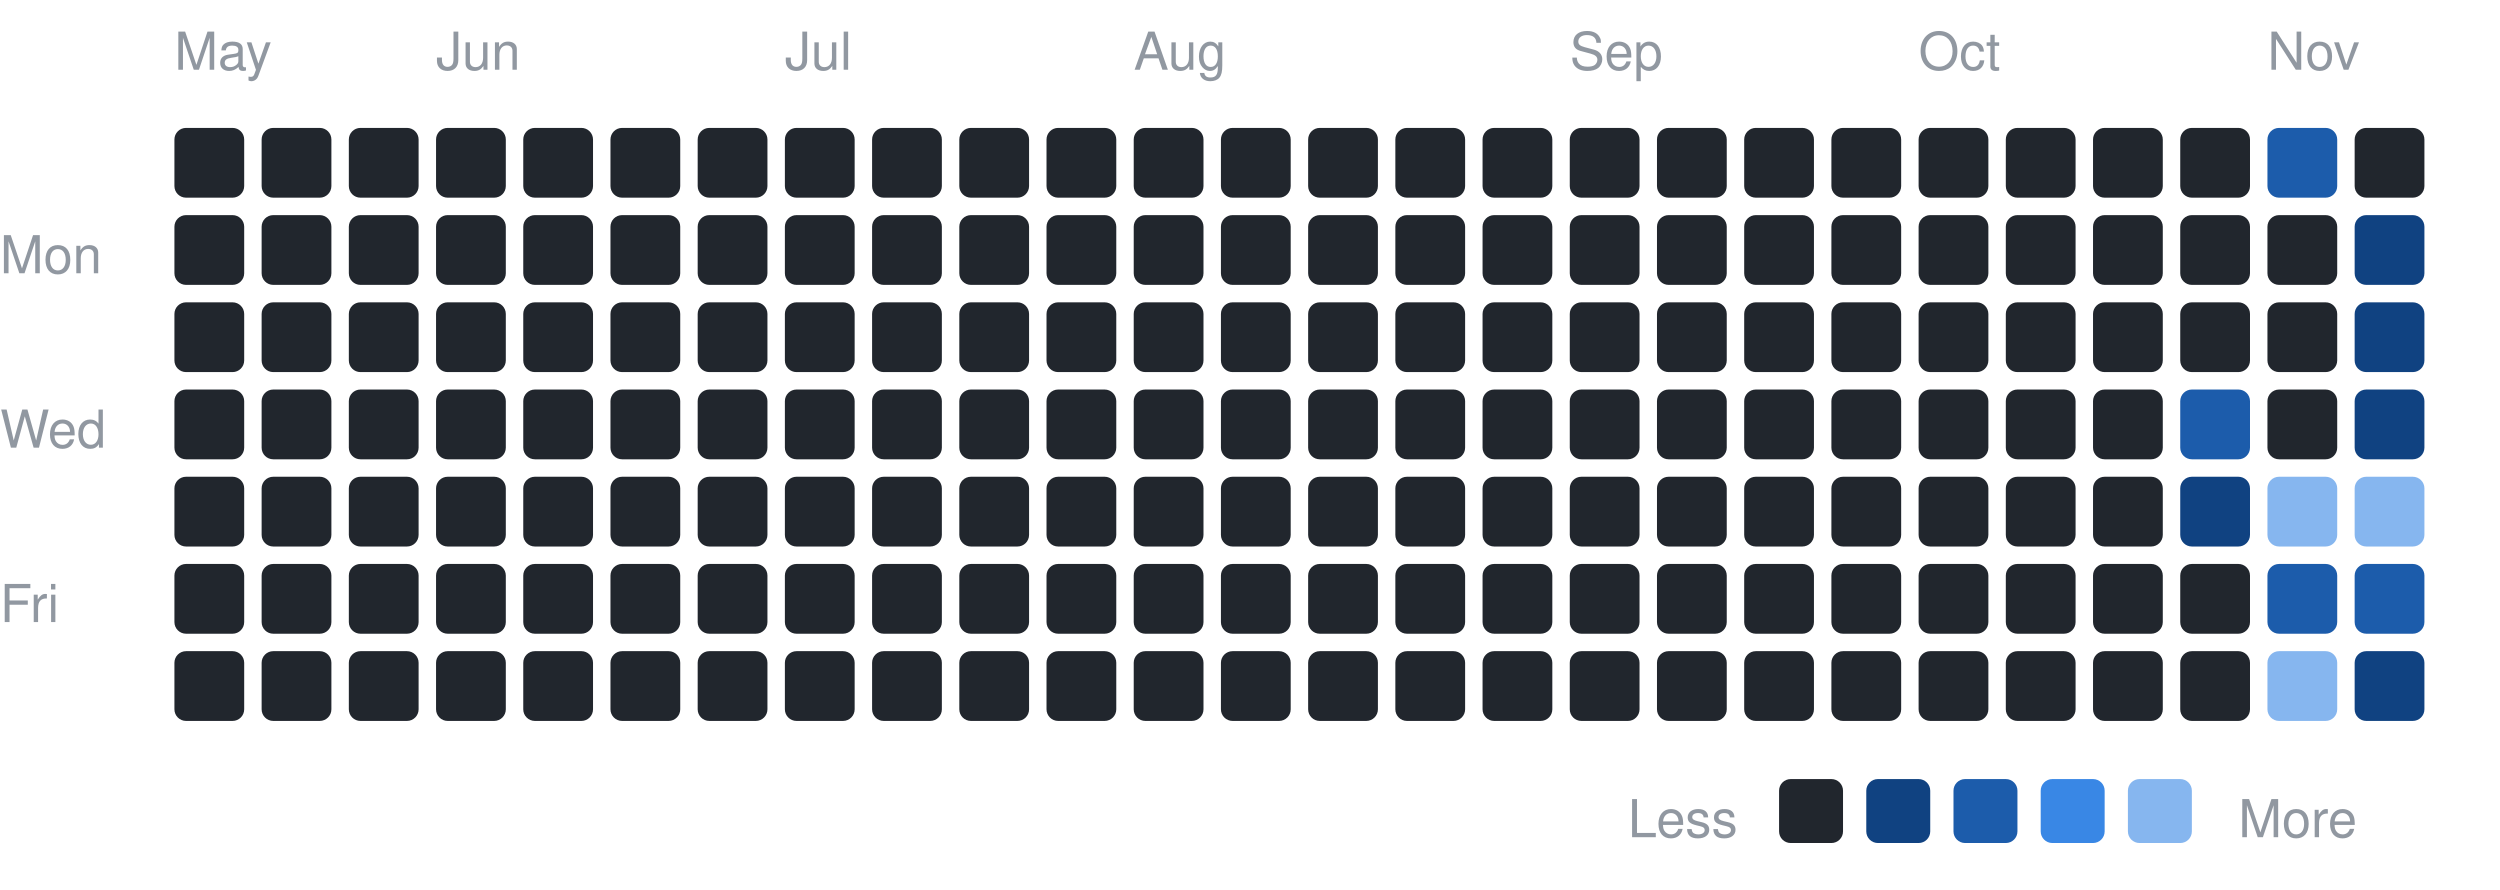
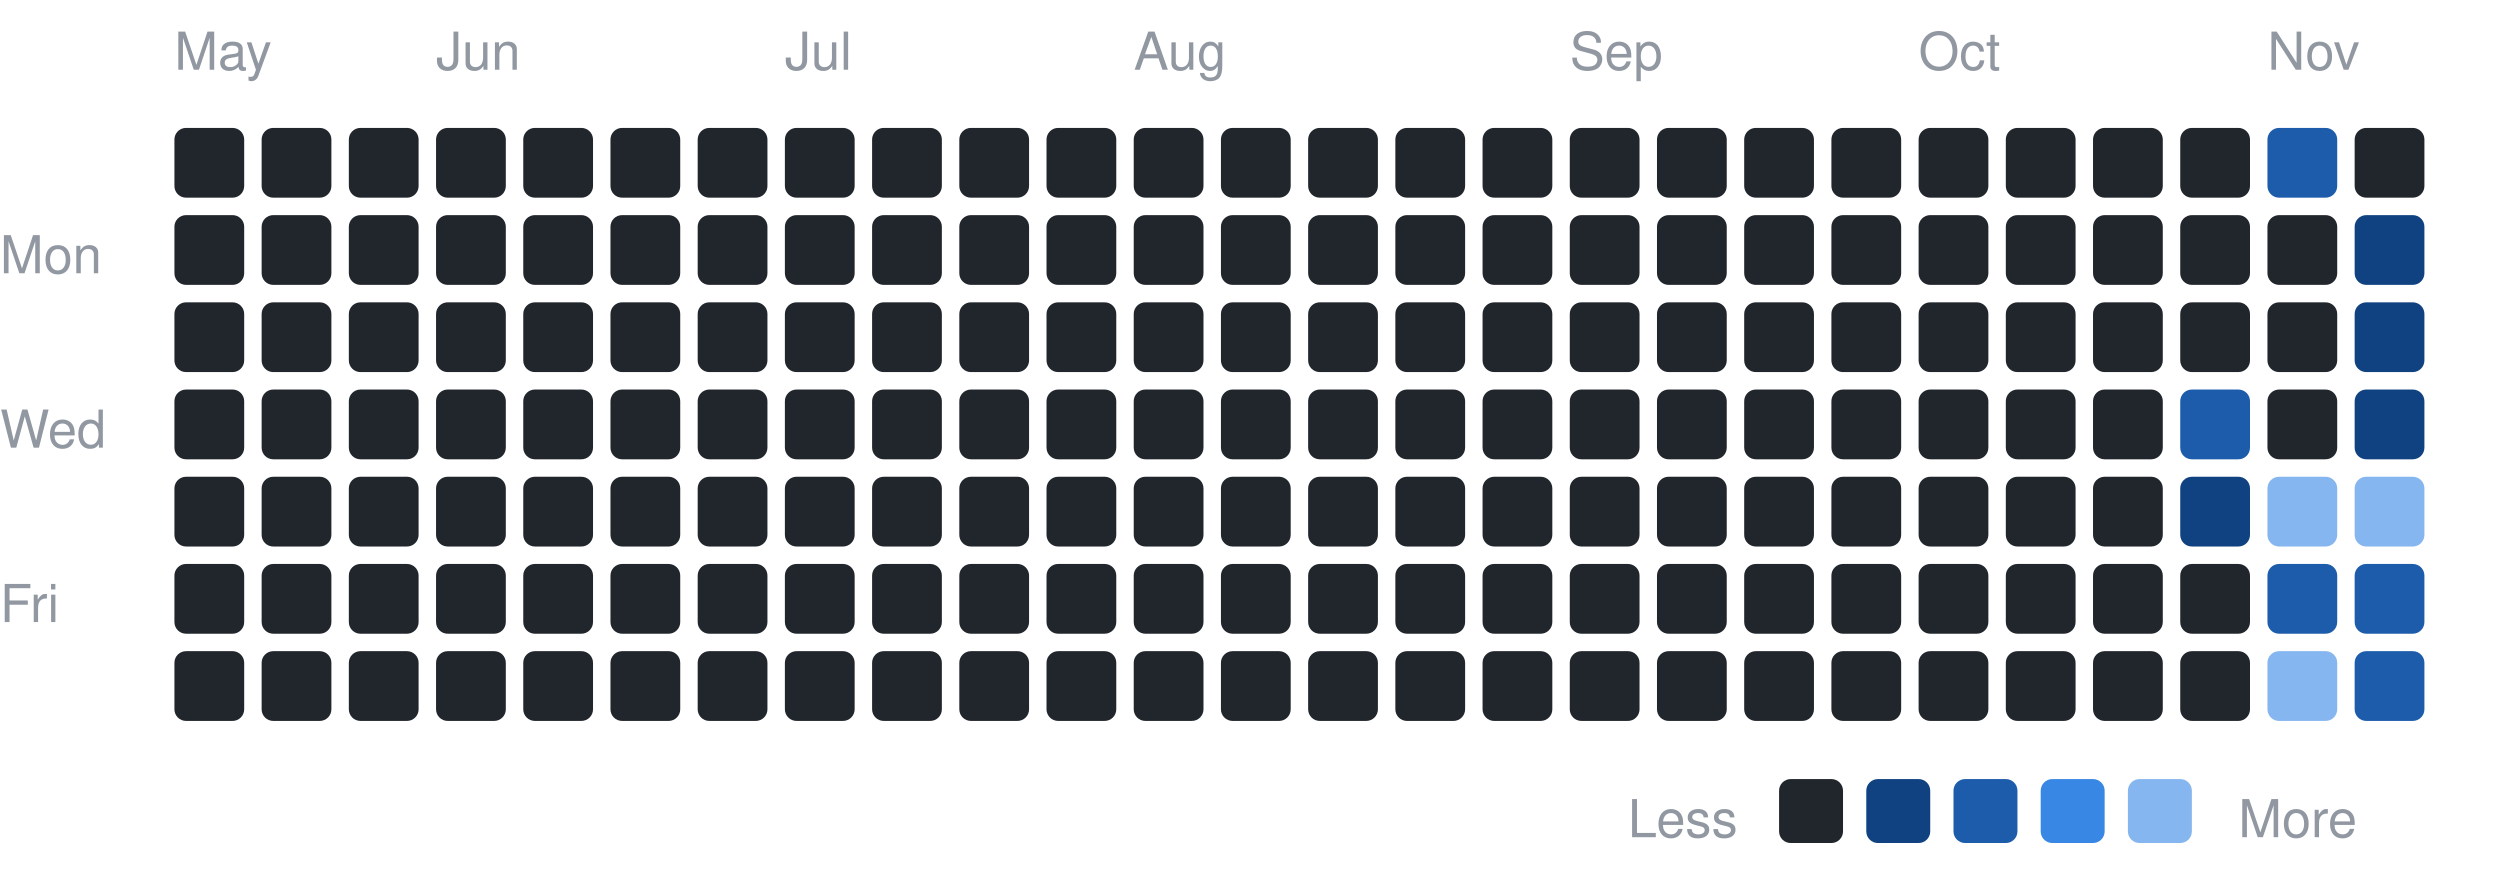
<svg xmlns="http://www.w3.org/2000/svg" width="430" height="153" viewBox="0 0 430 153" font-family="-apple-system,BlinkMacSystemFont,Segoe UI,Helvetica,Arial,sans-serif">
  <text x="0" y="47" font-size="9" fill="#9198a1">Mon</text>
  <text x="0" y="77" font-size="9" fill="#9198a1">Wed</text>
  <text x="0" y="107" font-size="9" fill="#9198a1">Fri</text>
  <text x="30" y="12" font-size="9" fill="#9198a1">May</text>
  <rect x="30" y="22" width="12" height="12" rx="2" fill="#21262d" />
  <rect x="30" y="37" width="12" height="12" rx="2" fill="#21262d" />
  <rect x="30" y="52" width="12" height="12" rx="2" fill="#21262d" />
  <rect x="30" y="67" width="12" height="12" rx="2" fill="#21262d" />
  <rect x="30" y="82" width="12" height="12" rx="2" fill="#21262d" />
  <rect x="30" y="97" width="12" height="12" rx="2" fill="#21262d" />
  <rect x="30" y="112" width="12" height="12" rx="2" fill="#21262d" />
  <rect x="45" y="22" width="12" height="12" rx="2" fill="#21262d" />
  <rect x="45" y="37" width="12" height="12" rx="2" fill="#21262d" />
  <rect x="45" y="52" width="12" height="12" rx="2" fill="#21262d" />
  <rect x="45" y="67" width="12" height="12" rx="2" fill="#21262d" />
  <rect x="45" y="82" width="12" height="12" rx="2" fill="#21262d" />
  <rect x="45" y="97" width="12" height="12" rx="2" fill="#21262d" />
  <rect x="45" y="112" width="12" height="12" rx="2" fill="#21262d" />
  <rect x="60" y="22" width="12" height="12" rx="2" fill="#21262d" />
  <rect x="60" y="37" width="12" height="12" rx="2" fill="#21262d" />
  <rect x="60" y="52" width="12" height="12" rx="2" fill="#21262d" />
  <rect x="60" y="67" width="12" height="12" rx="2" fill="#21262d" />
  <rect x="60" y="82" width="12" height="12" rx="2" fill="#21262d" />
  <rect x="60" y="97" width="12" height="12" rx="2" fill="#21262d" />
  <rect x="60" y="112" width="12" height="12" rx="2" fill="#21262d" />
  <text x="75" y="12" font-size="9" fill="#9198a1">Jun</text>
  <rect x="75" y="22" width="12" height="12" rx="2" fill="#21262d" />
  <rect x="75" y="37" width="12" height="12" rx="2" fill="#21262d" />
  <rect x="75" y="52" width="12" height="12" rx="2" fill="#21262d" />
  <rect x="75" y="67" width="12" height="12" rx="2" fill="#21262d" />
  <rect x="75" y="82" width="12" height="12" rx="2" fill="#21262d" />
  <rect x="75" y="97" width="12" height="12" rx="2" fill="#21262d" />
  <rect x="75" y="112" width="12" height="12" rx="2" fill="#21262d" />
  <rect x="90" y="22" width="12" height="12" rx="2" fill="#21262d" />
  <rect x="90" y="37" width="12" height="12" rx="2" fill="#21262d" />
  <rect x="90" y="52" width="12" height="12" rx="2" fill="#21262d" />
  <rect x="90" y="67" width="12" height="12" rx="2" fill="#21262d" />
  <rect x="90" y="82" width="12" height="12" rx="2" fill="#21262d" />
  <rect x="90" y="97" width="12" height="12" rx="2" fill="#21262d" />
  <rect x="90" y="112" width="12" height="12" rx="2" fill="#21262d" />
  <rect x="105" y="22" width="12" height="12" rx="2" fill="#21262d" />
  <rect x="105" y="37" width="12" height="12" rx="2" fill="#21262d" />
  <rect x="105" y="52" width="12" height="12" rx="2" fill="#21262d" />
  <rect x="105" y="67" width="12" height="12" rx="2" fill="#21262d" />
  <rect x="105" y="82" width="12" height="12" rx="2" fill="#21262d" />
  <rect x="105" y="97" width="12" height="12" rx="2" fill="#21262d" />
  <rect x="105" y="112" width="12" height="12" rx="2" fill="#21262d" />
  <rect x="120" y="22" width="12" height="12" rx="2" fill="#21262d" />
  <rect x="120" y="37" width="12" height="12" rx="2" fill="#21262d" />
  <rect x="120" y="52" width="12" height="12" rx="2" fill="#21262d" />
  <rect x="120" y="67" width="12" height="12" rx="2" fill="#21262d" />
  <rect x="120" y="82" width="12" height="12" rx="2" fill="#21262d" />
  <rect x="120" y="97" width="12" height="12" rx="2" fill="#21262d" />
  <rect x="120" y="112" width="12" height="12" rx="2" fill="#21262d" />
  <text x="135" y="12" font-size="9" fill="#9198a1">Jul</text>
  <rect x="135" y="22" width="12" height="12" rx="2" fill="#21262d" />
  <rect x="135" y="37" width="12" height="12" rx="2" fill="#21262d" />
  <rect x="135" y="52" width="12" height="12" rx="2" fill="#21262d" />
  <rect x="135" y="67" width="12" height="12" rx="2" fill="#21262d" />
  <rect x="135" y="82" width="12" height="12" rx="2" fill="#21262d" />
  <rect x="135" y="97" width="12" height="12" rx="2" fill="#21262d" />
  <rect x="135" y="112" width="12" height="12" rx="2" fill="#21262d" />
  <rect x="150" y="22" width="12" height="12" rx="2" fill="#21262d" />
  <rect x="150" y="37" width="12" height="12" rx="2" fill="#21262d" />
  <rect x="150" y="52" width="12" height="12" rx="2" fill="#21262d" />
  <rect x="150" y="67" width="12" height="12" rx="2" fill="#21262d" />
  <rect x="150" y="82" width="12" height="12" rx="2" fill="#21262d" />
  <rect x="150" y="97" width="12" height="12" rx="2" fill="#21262d" />
  <rect x="150" y="112" width="12" height="12" rx="2" fill="#21262d" />
  <rect x="165" y="22" width="12" height="12" rx="2" fill="#21262d" />
  <rect x="165" y="37" width="12" height="12" rx="2" fill="#21262d" />
  <rect x="165" y="52" width="12" height="12" rx="2" fill="#21262d" />
  <rect x="165" y="67" width="12" height="12" rx="2" fill="#21262d" />
  <rect x="165" y="82" width="12" height="12" rx="2" fill="#21262d" />
  <rect x="165" y="97" width="12" height="12" rx="2" fill="#21262d" />
  <rect x="165" y="112" width="12" height="12" rx="2" fill="#21262d" />
  <rect x="180" y="22" width="12" height="12" rx="2" fill="#21262d" />
  <rect x="180" y="37" width="12" height="12" rx="2" fill="#21262d" />
  <rect x="180" y="52" width="12" height="12" rx="2" fill="#21262d" />
  <rect x="180" y="67" width="12" height="12" rx="2" fill="#21262d" />
  <rect x="180" y="82" width="12" height="12" rx="2" fill="#21262d" />
  <rect x="180" y="97" width="12" height="12" rx="2" fill="#21262d" />
  <rect x="180" y="112" width="12" height="12" rx="2" fill="#21262d" />
  <text x="195" y="12" font-size="9" fill="#9198a1">Aug</text>
  <rect x="195" y="22" width="12" height="12" rx="2" fill="#21262d" />
  <rect x="195" y="37" width="12" height="12" rx="2" fill="#21262d" />
  <rect x="195" y="52" width="12" height="12" rx="2" fill="#21262d" />
  <rect x="195" y="67" width="12" height="12" rx="2" fill="#21262d" />
  <rect x="195" y="82" width="12" height="12" rx="2" fill="#21262d" />
  <rect x="195" y="97" width="12" height="12" rx="2" fill="#21262d" />
  <rect x="195" y="112" width="12" height="12" rx="2" fill="#21262d" />
  <rect x="210" y="22" width="12" height="12" rx="2" fill="#21262d" />
  <rect x="210" y="37" width="12" height="12" rx="2" fill="#21262d" />
  <rect x="210" y="52" width="12" height="12" rx="2" fill="#21262d" />
  <rect x="210" y="67" width="12" height="12" rx="2" fill="#21262d" />
  <rect x="210" y="82" width="12" height="12" rx="2" fill="#21262d" />
  <rect x="210" y="97" width="12" height="12" rx="2" fill="#21262d" />
  <rect x="210" y="112" width="12" height="12" rx="2" fill="#21262d" />
  <rect x="225" y="22" width="12" height="12" rx="2" fill="#21262d" />
  <rect x="225" y="37" width="12" height="12" rx="2" fill="#21262d" />
  <rect x="225" y="52" width="12" height="12" rx="2" fill="#21262d" />
  <rect x="225" y="67" width="12" height="12" rx="2" fill="#21262d" />
  <rect x="225" y="82" width="12" height="12" rx="2" fill="#21262d" />
  <rect x="225" y="97" width="12" height="12" rx="2" fill="#21262d" />
  <rect x="225" y="112" width="12" height="12" rx="2" fill="#21262d" />
  <rect x="240" y="22" width="12" height="12" rx="2" fill="#21262d" />
  <rect x="240" y="37" width="12" height="12" rx="2" fill="#21262d" />
  <rect x="240" y="52" width="12" height="12" rx="2" fill="#21262d" />
  <rect x="240" y="67" width="12" height="12" rx="2" fill="#21262d" />
  <rect x="240" y="82" width="12" height="12" rx="2" fill="#21262d" />
  <rect x="240" y="97" width="12" height="12" rx="2" fill="#21262d" />
  <rect x="240" y="112" width="12" height="12" rx="2" fill="#21262d" />
  <rect x="255" y="22" width="12" height="12" rx="2" fill="#21262d" />
  <rect x="255" y="37" width="12" height="12" rx="2" fill="#21262d" />
  <rect x="255" y="52" width="12" height="12" rx="2" fill="#21262d" />
  <rect x="255" y="67" width="12" height="12" rx="2" fill="#21262d" />
  <rect x="255" y="82" width="12" height="12" rx="2" fill="#21262d" />
  <rect x="255" y="97" width="12" height="12" rx="2" fill="#21262d" />
  <rect x="255" y="112" width="12" height="12" rx="2" fill="#21262d" />
  <text x="270" y="12" font-size="9" fill="#9198a1">Sep</text>
  <rect x="270" y="22" width="12" height="12" rx="2" fill="#21262d" />
  <rect x="270" y="37" width="12" height="12" rx="2" fill="#21262d" />
  <rect x="270" y="52" width="12" height="12" rx="2" fill="#21262d" />
  <rect x="270" y="67" width="12" height="12" rx="2" fill="#21262d" />
  <rect x="270" y="82" width="12" height="12" rx="2" fill="#21262d" />
  <rect x="270" y="97" width="12" height="12" rx="2" fill="#21262d" />
  <rect x="270" y="112" width="12" height="12" rx="2" fill="#21262d" />
  <rect x="285" y="22" width="12" height="12" rx="2" fill="#21262d" />
  <rect x="285" y="37" width="12" height="12" rx="2" fill="#21262d" />
  <rect x="285" y="52" width="12" height="12" rx="2" fill="#21262d" />
  <rect x="285" y="67" width="12" height="12" rx="2" fill="#21262d" />
  <rect x="285" y="82" width="12" height="12" rx="2" fill="#21262d" />
  <rect x="285" y="97" width="12" height="12" rx="2" fill="#21262d" />
  <rect x="285" y="112" width="12" height="12" rx="2" fill="#21262d" />
  <rect x="300" y="22" width="12" height="12" rx="2" fill="#21262d" />
  <rect x="300" y="37" width="12" height="12" rx="2" fill="#21262d" />
  <rect x="300" y="52" width="12" height="12" rx="2" fill="#21262d" />
  <rect x="300" y="67" width="12" height="12" rx="2" fill="#21262d" />
  <rect x="300" y="82" width="12" height="12" rx="2" fill="#21262d" />
  <rect x="300" y="97" width="12" height="12" rx="2" fill="#21262d" />
  <rect x="300" y="112" width="12" height="12" rx="2" fill="#21262d" />
  <rect x="315" y="22" width="12" height="12" rx="2" fill="#21262d" />
  <rect x="315" y="37" width="12" height="12" rx="2" fill="#21262d" />
  <rect x="315" y="52" width="12" height="12" rx="2" fill="#21262d" />
  <rect x="315" y="67" width="12" height="12" rx="2" fill="#21262d" />
  <rect x="315" y="82" width="12" height="12" rx="2" fill="#21262d" />
  <rect x="315" y="97" width="12" height="12" rx="2" fill="#21262d" />
  <rect x="315" y="112" width="12" height="12" rx="2" fill="#21262d" />
  <text x="330" y="12" font-size="9" fill="#9198a1">Oct</text>
  <rect x="330" y="22" width="12" height="12" rx="2" fill="#21262d" />
  <rect x="330" y="37" width="12" height="12" rx="2" fill="#21262d" />
  <rect x="330" y="52" width="12" height="12" rx="2" fill="#21262d" />
  <rect x="330" y="67" width="12" height="12" rx="2" fill="#21262d" />
  <rect x="330" y="82" width="12" height="12" rx="2" fill="#21262d" />
  <rect x="330" y="97" width="12" height="12" rx="2" fill="#21262d" />
  <rect x="330" y="112" width="12" height="12" rx="2" fill="#21262d" />
  <rect x="345" y="22" width="12" height="12" rx="2" fill="#21262d" />
  <rect x="345" y="37" width="12" height="12" rx="2" fill="#21262d" />
  <rect x="345" y="52" width="12" height="12" rx="2" fill="#21262d" />
  <rect x="345" y="67" width="12" height="12" rx="2" fill="#21262d" />
  <rect x="345" y="82" width="12" height="12" rx="2" fill="#21262d" />
  <rect x="345" y="97" width="12" height="12" rx="2" fill="#21262d" />
  <rect x="345" y="112" width="12" height="12" rx="2" fill="#21262d" />
  <rect x="360" y="22" width="12" height="12" rx="2" fill="#21262d" />
  <rect x="360" y="37" width="12" height="12" rx="2" fill="#21262d" />
  <rect x="360" y="52" width="12" height="12" rx="2" fill="#21262d" />
  <rect x="360" y="67" width="12" height="12" rx="2" fill="#21262d" />
  <rect x="360" y="82" width="12" height="12" rx="2" fill="#21262d" />
  <rect x="360" y="97" width="12" height="12" rx="2" fill="#21262d" />
  <rect x="360" y="112" width="12" height="12" rx="2" fill="#21262d" />
  <rect x="375" y="22" width="12" height="12" rx="2" fill="#21262d" />
  <rect x="375" y="37" width="12" height="12" rx="2" fill="#21262d" />
  <rect x="375" y="52" width="12" height="12" rx="2" fill="#21262d" />
  <rect x="375" y="67" width="12" height="12" rx="2" fill="#1c5cab" />
  <rect x="375" y="82" width="12" height="12" rx="2" fill="#104281" />
  <rect x="375" y="97" width="12" height="12" rx="2" fill="#21262d" />
  <rect x="375" y="112" width="12" height="12" rx="2" fill="#21262d" />
  <text x="390" y="12" font-size="9" fill="#9198a1">Nov</text>
  <rect x="390" y="22" width="12" height="12" rx="2" fill="#1c5cab" />
  <rect x="390" y="37" width="12" height="12" rx="2" fill="#21262d" />
  <rect x="390" y="52" width="12" height="12" rx="2" fill="#21262d" />
  <rect x="390" y="67" width="12" height="12" rx="2" fill="#21262d" />
  <rect x="390" y="82" width="12" height="12" rx="2" fill="#86b6ef" />
  <rect x="390" y="97" width="12" height="12" rx="2" fill="#1c5cab" />
  <rect x="390" y="112" width="12" height="12" rx="2" fill="#86b6ef" />
  <rect x="405" y="22" width="12" height="12" rx="2" fill="#21262d" />
  <rect x="405" y="37" width="12" height="12" rx="2" fill="#104281" />
  <rect x="405" y="52" width="12" height="12" rx="2" fill="#104281" />
  <rect x="405" y="67" width="12" height="12" rx="2" fill="#104281" />
  <rect x="405" y="82" width="12" height="12" rx="2" fill="#86b6ef" />
  <rect x="405" y="97" width="12" height="12" rx="2" fill="#1c5cab" />
-   <rect x="405" y="112" width="12" height="12" rx="2" fill="#104281" />
+   <rect x="405" y="112" width="12" height="12" rx="2" fill="#1c5cab" />
  <text x="280" y="144" font-size="9" fill="#9198a1">Less</text>
  <rect x="306" y="134" width="11" height="11" rx="2" fill="#21262d" />
  <rect x="321" y="134" width="11" height="11" rx="2" fill="#104281" />
  <rect x="336" y="134" width="11" height="11" rx="2" fill="#1c5cab" />
  <rect x="351" y="134" width="11" height="11" rx="2" fill="#3987e5" />
  <rect x="366" y="134" width="11" height="11" rx="2" fill="#86b6ef" />
  <text x="385" y="144" font-size="9" fill="#9198a1">More</text>
</svg>
